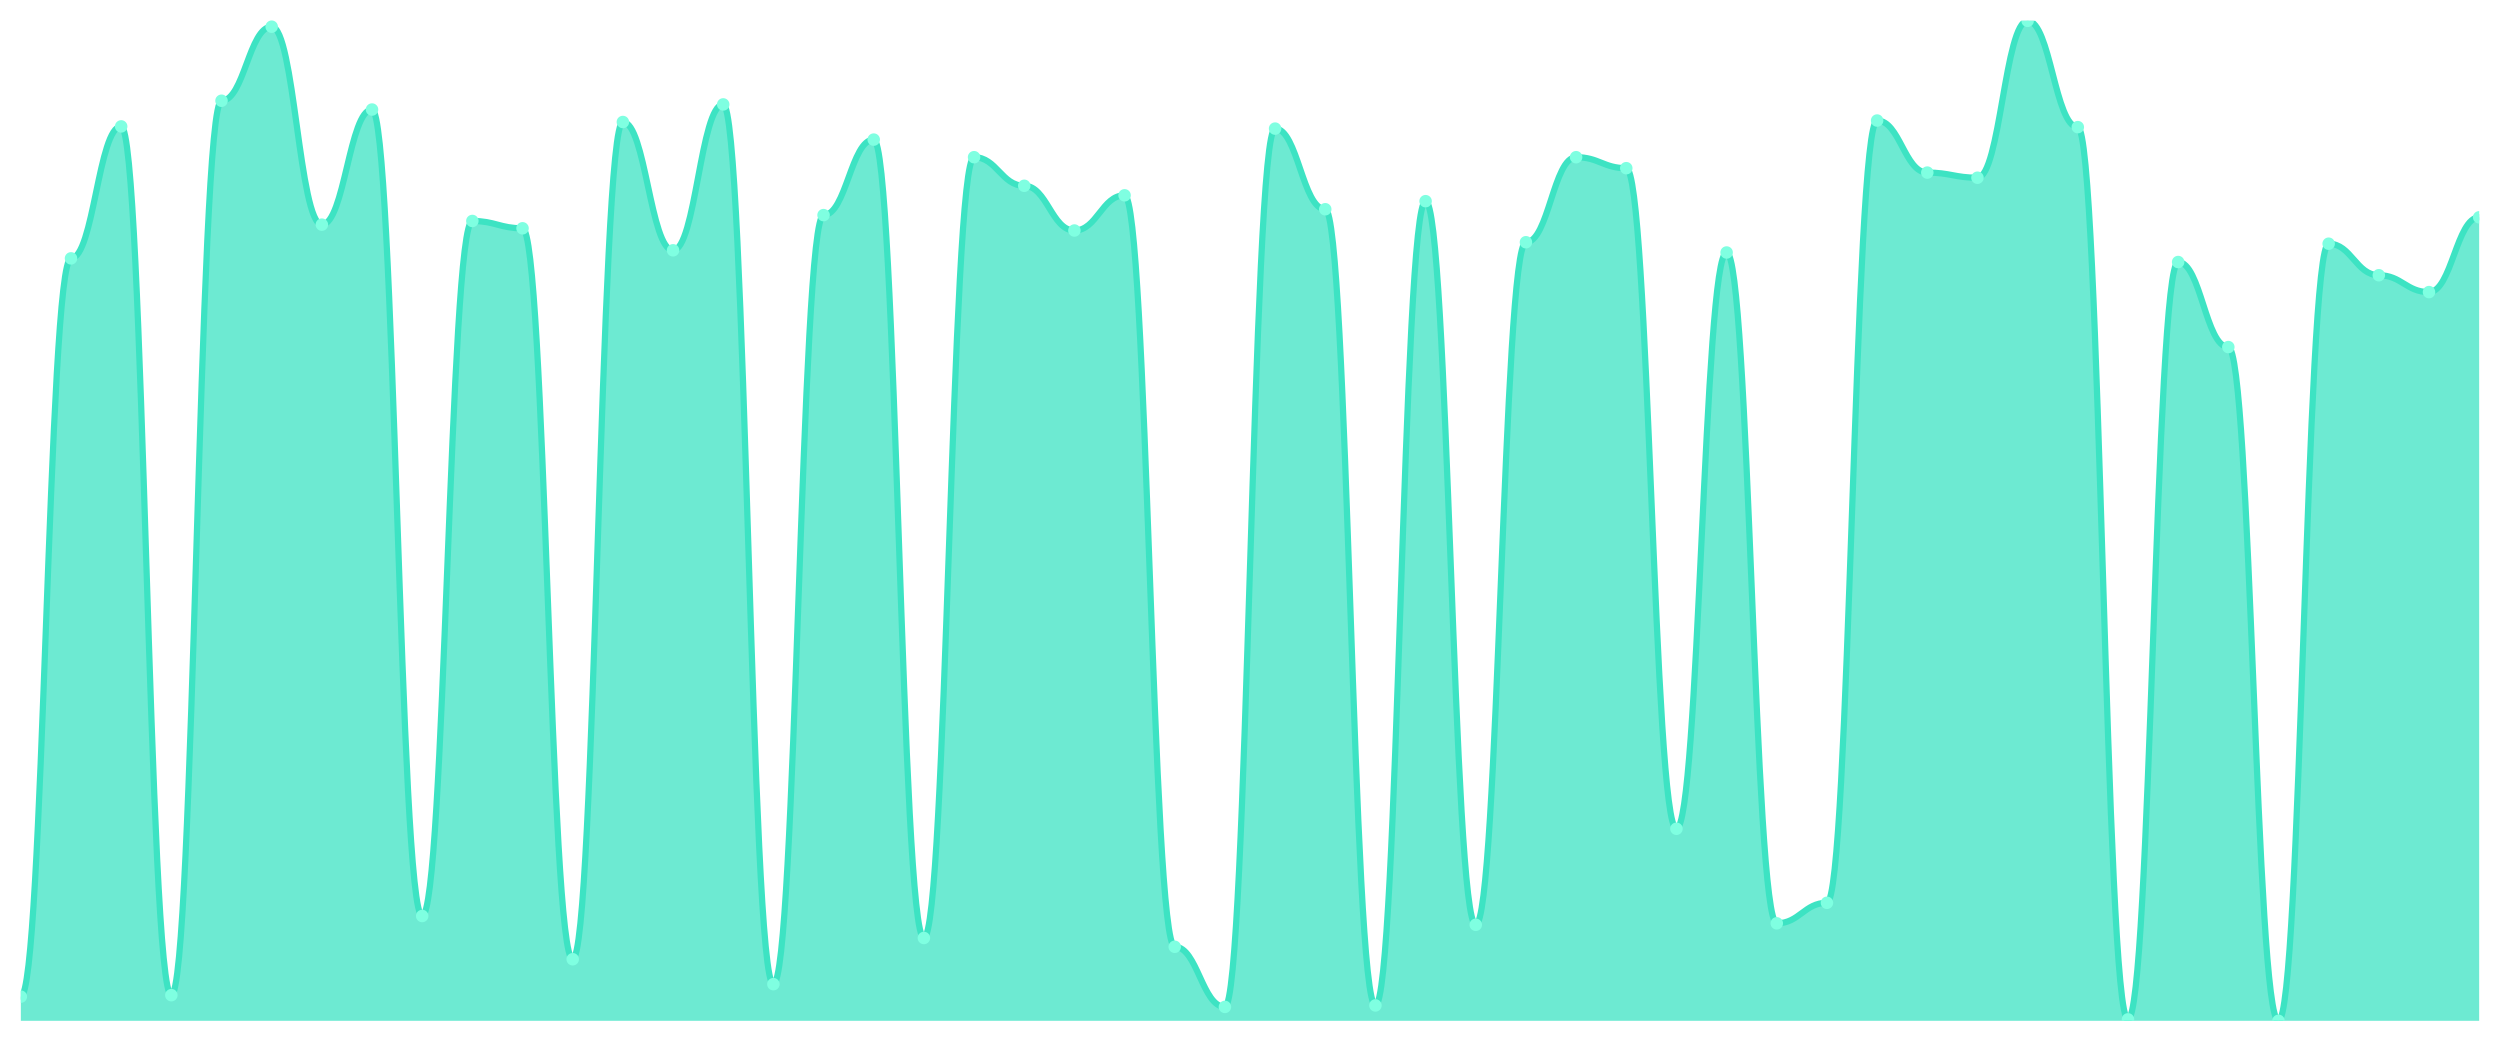
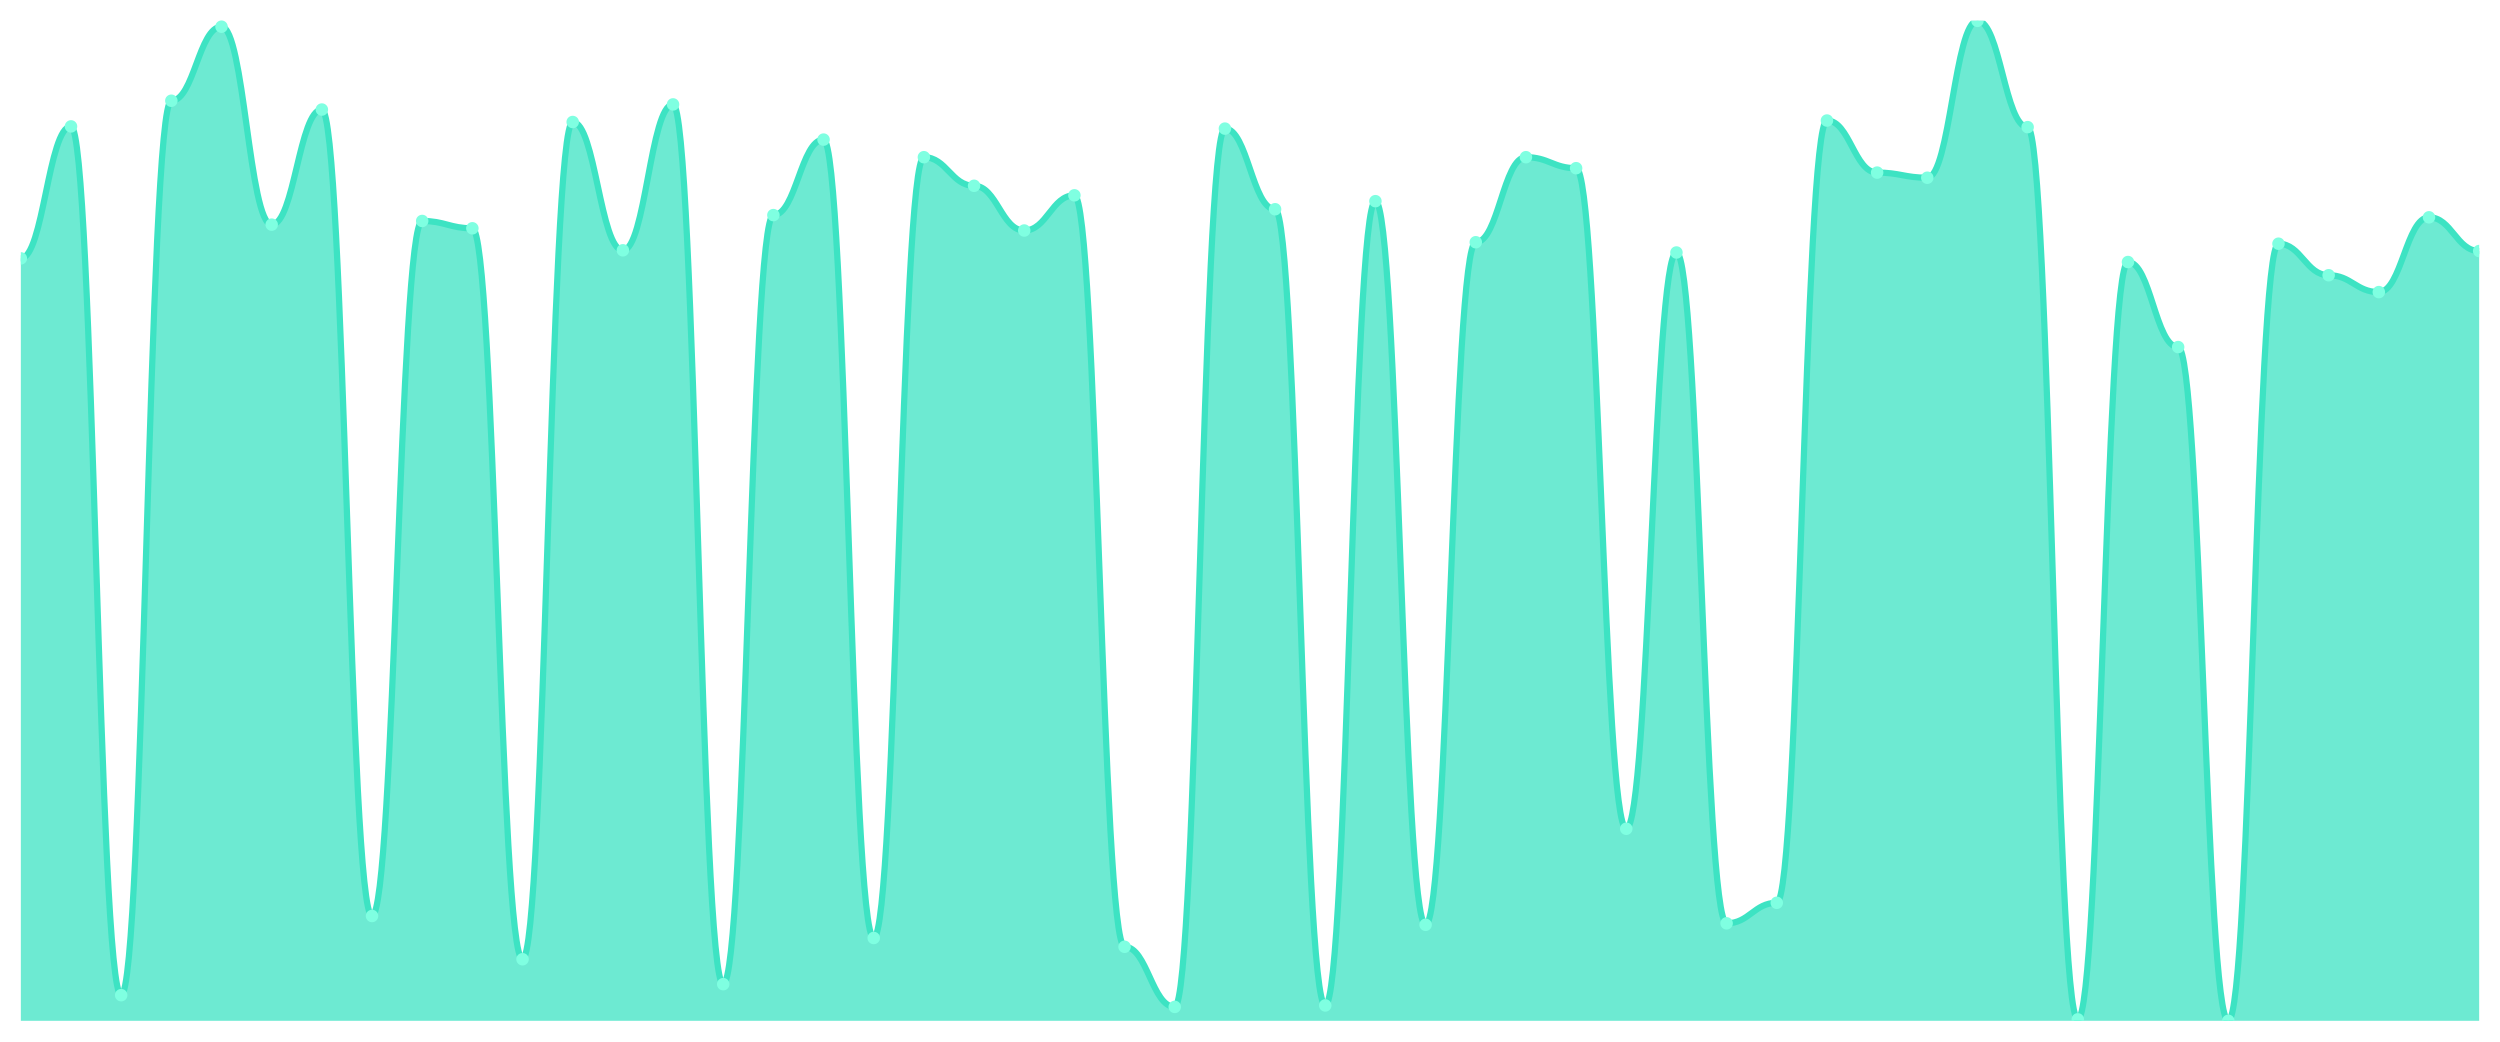
<svg xmlns="http://www.w3.org/2000/svg" viewBox="0 0 1200 500" width="1200" height="500">
  <defs>
    <clipPath id="c">
      <rect x="10" y="10" width="1180" height="480" />
    </clipPath>
  </defs>
  <rect width="1200" height="500" fill="none" />
  <g clip-path="url(#c)">
-     <path d="M 10,490 L 10,478.387 C 20.837,478.387 23.245,124.018 34.082,124.018 C 44.918,124.018 47.327,60.674 58.163,60.674 C 69,60.674 71.408,477.683 82.245,477.683 C 93.082,477.683 95.49,48.358 106.327,48.358 C 117.163,48.358 119.571,12.815 130.408,12.815 C 141.245,12.815 143.653,107.83 154.49,107.83 C 165.327,107.83 167.735,52.581 178.571,52.581 C 189.408,52.581 191.816,439.677 202.653,439.677 C 213.49,439.677 215.898,106.07 226.735,106.07 C 237.571,106.07 239.98,109.589 250.816,109.589 C 261.653,109.589 264.061,460.44 274.898,460.44 C 285.735,460.44 288.143,58.563 298.98,58.563 C 309.816,58.563 312.224,120.147 323.061,120.147 C 333.898,120.147 336.306,50.117 347.143,50.117 C 357.98,50.117 360.388,472.405 371.224,472.405 C 382.061,472.405 384.469,103.255 395.306,103.255 C 406.143,103.255 408.551,67.009 419.388,67.009 C 430.224,67.009 432.633,450.235 443.469,450.235 C 454.306,450.235 456.714,75.455 467.551,75.455 C 478.388,75.455 480.796,89.179 491.633,89.179 C 502.469,89.179 504.878,110.645 515.714,110.645 C 526.551,110.645 528.959,93.754 539.796,93.754 C 550.633,93.754 553.041,454.457 563.878,454.457 C 574.714,454.457 577.122,483.314 587.959,483.314 C 598.796,483.314 601.204,61.73 612.041,61.73 C 622.878,61.73 625.286,100.44 636.122,100.44 C 646.959,100.44 649.367,482.61 660.204,482.61 C 671.041,482.61 673.449,96.569 684.286,96.569 C 695.122,96.569 697.531,443.9 708.367,443.9 C 719.204,443.9 721.612,116.276 732.449,116.276 C 743.286,116.276 745.694,75.455 756.531,75.455 C 767.367,75.455 769.776,80.733 780.612,80.733 C 791.449,80.733 793.857,397.801 804.694,397.801 C 815.531,397.801 817.939,121.202 828.776,121.202 C 839.612,121.202 842.02,443.196 852.857,443.196 C 863.694,443.196 866.102,433.343 876.939,433.343 C 887.776,433.343 890.184,57.859 901.02,57.859 C 911.857,57.859 914.265,82.845 925.102,82.845 C 935.939,82.845 938.347,85.308 949.184,85.308 C 960.02,85.308 962.429,10 973.265,10 C 984.102,10 986.51,61.026 997.347,61.026 C 1008.184,61.026 1010.592,489.296 1021.429,489.296 C 1032.265,489.296 1034.673,125.777 1045.51,125.777 C 1056.347,125.777 1058.755,166.598 1069.592,166.598 C 1080.429,166.598 1082.837,490 1093.673,490 C 1104.51,490 1106.918,116.979 1117.755,116.979 C 1128.592,116.979 1131,132.111 1141.837,132.111 C 1152.673,132.111 1155.082,140.205 1165.918,140.205 C 1176.755,140.205 1179.163,104.311 1190,104.311 L 1190,490 Z" fill="rgba(61,227,195,0.75)" />
-     <path d="M 10,478.387 C 20.837,478.387 23.245,124.018 34.082,124.018 C 44.918,124.018 47.327,60.674 58.163,60.674 C 69,60.674 71.408,477.683 82.245,477.683 C 93.082,477.683 95.49,48.358 106.327,48.358 C 117.163,48.358 119.571,12.815 130.408,12.815 C 141.245,12.815 143.653,107.83 154.49,107.83 C 165.327,107.83 167.735,52.581 178.571,52.581 C 189.408,52.581 191.816,439.677 202.653,439.677 C 213.49,439.677 215.898,106.07 226.735,106.07 C 237.571,106.07 239.98,109.589 250.816,109.589 C 261.653,109.589 264.061,460.44 274.898,460.44 C 285.735,460.44 288.143,58.563 298.98,58.563 C 309.816,58.563 312.224,120.147 323.061,120.147 C 333.898,120.147 336.306,50.117 347.143,50.117 C 357.98,50.117 360.388,472.405 371.224,472.405 C 382.061,472.405 384.469,103.255 395.306,103.255 C 406.143,103.255 408.551,67.009 419.388,67.009 C 430.224,67.009 432.633,450.235 443.469,450.235 C 454.306,450.235 456.714,75.455 467.551,75.455 C 478.388,75.455 480.796,89.179 491.633,89.179 C 502.469,89.179 504.878,110.645 515.714,110.645 C 526.551,110.645 528.959,93.754 539.796,93.754 C 550.633,93.754 553.041,454.457 563.878,454.457 C 574.714,454.457 577.122,483.314 587.959,483.314 C 598.796,483.314 601.204,61.73 612.041,61.73 C 622.878,61.73 625.286,100.44 636.122,100.44 C 646.959,100.44 649.367,482.61 660.204,482.61 C 671.041,482.61 673.449,96.569 684.286,96.569 C 695.122,96.569 697.531,443.9 708.367,443.9 C 719.204,443.9 721.612,116.276 732.449,116.276 C 743.286,116.276 745.694,75.455 756.531,75.455 C 767.367,75.455 769.776,80.733 780.612,80.733 C 791.449,80.733 793.857,397.801 804.694,397.801 C 815.531,397.801 817.939,121.202 828.776,121.202 C 839.612,121.202 842.02,443.196 852.857,443.196 C 863.694,443.196 866.102,433.343 876.939,433.343 C 887.776,433.343 890.184,57.859 901.02,57.859 C 911.857,57.859 914.265,82.845 925.102,82.845 C 935.939,82.845 938.347,85.308 949.184,85.308 C 960.02,85.308 962.429,10 973.265,10 C 984.102,10 986.51,61.026 997.347,61.026 C 1008.184,61.026 1010.592,489.296 1021.429,489.296 C 1032.265,489.296 1034.673,125.777 1045.51,125.777 C 1056.347,125.777 1058.755,166.598 1069.592,166.598 C 1080.429,166.598 1082.837,490 1093.673,490 C 1104.51,490 1106.918,116.979 1117.755,116.979 C 1128.592,116.979 1131,132.111 1141.837,132.111 C 1152.673,132.111 1155.082,140.205 1165.918,140.205 C 1176.755,140.205 1179.163,104.311 1190,104.311" fill="none" stroke="#3de3c3" stroke-width="3" stroke-linecap="round" stroke-linejoin="round" />
-     <circle cx="10" cy="478.387" r="3" fill="#7fffe1" />
-     <circle cx="34.082" cy="124.018" r="3" fill="#7fffe1" />
-     <circle cx="58.163" cy="60.674" r="3" fill="#7fffe1" />
-     <circle cx="82.245" cy="477.683" r="3" fill="#7fffe1" />
-     <circle cx="106.327" cy="48.358" r="3" fill="#7fffe1" />
-     <circle cx="130.408" cy="12.815" r="3" fill="#7fffe1" />
-     <circle cx="154.49" cy="107.83" r="3" fill="#7fffe1" />
-     <circle cx="178.571" cy="52.581" r="3" fill="#7fffe1" />
-     <circle cx="202.653" cy="439.677" r="3" fill="#7fffe1" />
-     <circle cx="226.735" cy="106.07" r="3" fill="#7fffe1" />
-     <circle cx="250.816" cy="109.589" r="3" fill="#7fffe1" />
-     <circle cx="274.898" cy="460.44" r="3" fill="#7fffe1" />
-     <circle cx="298.98" cy="58.563" r="3" fill="#7fffe1" />
-     <circle cx="323.061" cy="120.147" r="3" fill="#7fffe1" />
-     <circle cx="347.143" cy="50.117" r="3" fill="#7fffe1" />
-     <circle cx="371.224" cy="472.405" r="3" fill="#7fffe1" />
-     <circle cx="395.306" cy="103.255" r="3" fill="#7fffe1" />
-     <circle cx="419.388" cy="67.009" r="3" fill="#7fffe1" />
-     <circle cx="443.469" cy="450.235" r="3" fill="#7fffe1" />
-     <circle cx="467.551" cy="75.455" r="3" fill="#7fffe1" />
-     <circle cx="491.633" cy="89.179" r="3" fill="#7fffe1" />
-     <circle cx="515.714" cy="110.645" r="3" fill="#7fffe1" />
-     <circle cx="539.796" cy="93.754" r="3" fill="#7fffe1" />
-     <circle cx="563.878" cy="454.457" r="3" fill="#7fffe1" />
-     <circle cx="587.959" cy="483.314" r="3" fill="#7fffe1" />
-     <circle cx="612.041" cy="61.73" r="3" fill="#7fffe1" />
-     <circle cx="636.122" cy="100.44" r="3" fill="#7fffe1" />
-     <circle cx="660.204" cy="482.61" r="3" fill="#7fffe1" />
-     <circle cx="684.286" cy="96.569" r="3" fill="#7fffe1" />
-     <circle cx="708.367" cy="443.9" r="3" fill="#7fffe1" />
-     <circle cx="732.449" cy="116.276" r="3" fill="#7fffe1" />
-     <circle cx="756.531" cy="75.455" r="3" fill="#7fffe1" />
-     <circle cx="780.612" cy="80.733" r="3" fill="#7fffe1" />
-     <circle cx="804.694" cy="397.801" r="3" fill="#7fffe1" />
-     <circle cx="828.776" cy="121.202" r="3" fill="#7fffe1" />
-     <circle cx="852.857" cy="443.196" r="3" fill="#7fffe1" />
-     <circle cx="876.939" cy="433.343" r="3" fill="#7fffe1" />
-     <circle cx="901.02" cy="57.859" r="3" fill="#7fffe1" />
-     <circle cx="925.102" cy="82.845" r="3" fill="#7fffe1" />
-     <circle cx="949.184" cy="85.308" r="3" fill="#7fffe1" />
-     <circle cx="973.265" cy="10" r="3" fill="#7fffe1" />
-     <circle cx="997.347" cy="61.026" r="3" fill="#7fffe1" />
-     <circle cx="1021.429" cy="489.296" r="3" fill="#7fffe1" />
-     <circle cx="1045.51" cy="125.777" r="3" fill="#7fffe1" />
-     <circle cx="1069.592" cy="166.598" r="3" fill="#7fffe1" />
-     <circle cx="1093.673" cy="490" r="3" fill="#7fffe1" />
-     <circle cx="1117.755" cy="116.979" r="3" fill="#7fffe1" />
-     <circle cx="1141.837" cy="132.111" r="3" fill="#7fffe1" />
-     <circle cx="1165.918" cy="140.205" r="3" fill="#7fffe1" />
-     <circle cx="1190" cy="104.311" r="3" fill="#7fffe1" />
+     <path d="M 10,490 L 10,124.018 C 20.837,124.018 23.245,60.674 34.082,60.674 C 44.918,60.674 47.327,477.683 58.163,477.683 C 69,477.683 71.408,48.358 82.245,48.358 C 93.082,48.358 95.49,12.815 106.327,12.815 C 117.163,12.815 119.571,107.83 130.408,107.83 C 141.245,107.83 143.653,52.581 154.49,52.581 C 165.327,52.581 167.735,439.677 178.571,439.677 C 189.408,439.677 191.816,106.07 202.653,106.07 C 213.49,106.07 215.898,109.589 226.735,109.589 C 237.571,109.589 239.98,460.44 250.816,460.44 C 261.653,460.44 264.061,58.563 274.898,58.563 C 285.735,58.563 288.143,120.147 298.98,120.147 C 309.816,120.147 312.224,50.117 323.061,50.117 C 333.898,50.117 336.306,472.405 347.143,472.405 C 357.98,472.405 360.388,103.255 371.224,103.255 C 382.061,103.255 384.469,67.009 395.306,67.009 C 406.143,67.009 408.551,450.235 419.388,450.235 C 430.224,450.235 432.633,75.455 443.469,75.455 C 454.306,75.455 456.714,89.179 467.551,89.179 C 478.388,89.179 480.796,110.645 491.633,110.645 C 502.469,110.645 504.878,93.754 515.714,93.754 C 526.551,93.754 528.959,454.457 539.796,454.457 C 550.633,454.457 553.041,483.314 563.878,483.314 C 574.714,483.314 577.122,61.73 587.959,61.73 C 598.796,61.73 601.204,100.44 612.041,100.44 C 622.878,100.44 625.286,482.61 636.122,482.61 C 646.959,482.61 649.367,96.569 660.204,96.569 C 671.041,96.569 673.449,443.9 684.286,443.9 C 695.122,443.9 697.531,116.276 708.367,116.276 C 719.204,116.276 721.612,75.455 732.449,75.455 C 743.286,75.455 745.694,80.733 756.531,80.733 C 767.367,80.733 769.776,397.801 780.612,397.801 C 791.449,397.801 793.857,121.202 804.694,121.202 C 815.531,121.202 817.939,443.196 828.776,443.196 C 839.612,443.196 842.02,433.343 852.857,433.343 C 863.694,433.343 866.102,57.859 876.939,57.859 C 887.776,57.859 890.184,82.845 901.02,82.845 C 911.857,82.845 914.265,85.308 925.102,85.308 C 935.939,85.308 938.347,10 949.184,10 C 960.02,10 962.429,61.026 973.265,61.026 C 984.102,61.026 986.51,489.296 997.347,489.296 C 1008.184,489.296 1010.592,125.777 1021.429,125.777 C 1032.265,125.777 1034.673,166.598 1045.51,166.598 C 1056.347,166.598 1058.755,490 1069.592,490 C 1080.429,490 1082.837,116.979 1093.673,116.979 C 1104.51,116.979 1106.918,132.111 1117.755,132.111 C 1128.592,132.111 1131,140.205 1141.837,140.205 C 1152.673,140.205 1155.082,104.311 1165.918,104.311 C 1176.755,104.311 1179.163,120.499 1190,120.499 L 1190,490 Z" fill="rgba(61,227,195,0.75)" />
+     <path d="M 10,124.018 C 20.837,124.018 23.245,60.674 34.082,60.674 C 44.918,60.674 47.327,477.683 58.163,477.683 C 69,477.683 71.408,48.358 82.245,48.358 C 93.082,48.358 95.49,12.815 106.327,12.815 C 117.163,12.815 119.571,107.83 130.408,107.83 C 141.245,107.83 143.653,52.581 154.49,52.581 C 165.327,52.581 167.735,439.677 178.571,439.677 C 189.408,439.677 191.816,106.07 202.653,106.07 C 213.49,106.07 215.898,109.589 226.735,109.589 C 237.571,109.589 239.98,460.44 250.816,460.44 C 261.653,460.44 264.061,58.563 274.898,58.563 C 285.735,58.563 288.143,120.147 298.98,120.147 C 309.816,120.147 312.224,50.117 323.061,50.117 C 333.898,50.117 336.306,472.405 347.143,472.405 C 357.98,472.405 360.388,103.255 371.224,103.255 C 382.061,103.255 384.469,67.009 395.306,67.009 C 406.143,67.009 408.551,450.235 419.388,450.235 C 430.224,450.235 432.633,75.455 443.469,75.455 C 454.306,75.455 456.714,89.179 467.551,89.179 C 478.388,89.179 480.796,110.645 491.633,110.645 C 502.469,110.645 504.878,93.754 515.714,93.754 C 526.551,93.754 528.959,454.457 539.796,454.457 C 550.633,454.457 553.041,483.314 563.878,483.314 C 574.714,483.314 577.122,61.73 587.959,61.73 C 598.796,61.73 601.204,100.44 612.041,100.44 C 622.878,100.44 625.286,482.61 636.122,482.61 C 646.959,482.61 649.367,96.569 660.204,96.569 C 671.041,96.569 673.449,443.9 684.286,443.9 C 695.122,443.9 697.531,116.276 708.367,116.276 C 719.204,116.276 721.612,75.455 732.449,75.455 C 743.286,75.455 745.694,80.733 756.531,80.733 C 767.367,80.733 769.776,397.801 780.612,397.801 C 791.449,397.801 793.857,121.202 804.694,121.202 C 815.531,121.202 817.939,443.196 828.776,443.196 C 839.612,443.196 842.02,433.343 852.857,433.343 C 863.694,433.343 866.102,57.859 876.939,57.859 C 887.776,57.859 890.184,82.845 901.02,82.845 C 911.857,82.845 914.265,85.308 925.102,85.308 C 935.939,85.308 938.347,10 949.184,10 C 960.02,10 962.429,61.026 973.265,61.026 C 984.102,61.026 986.51,489.296 997.347,489.296 C 1008.184,489.296 1010.592,125.777 1021.429,125.777 C 1032.265,125.777 1034.673,166.598 1045.51,166.598 C 1056.347,166.598 1058.755,490 1069.592,490 C 1080.429,490 1082.837,116.979 1093.673,116.979 C 1104.51,116.979 1106.918,132.111 1117.755,132.111 C 1128.592,132.111 1131,140.205 1141.837,140.205 C 1152.673,140.205 1155.082,104.311 1165.918,104.311 C 1176.755,104.311 1179.163,120.499 1190,120.499" fill="none" stroke="#3de3c3" stroke-width="3" stroke-linecap="round" stroke-linejoin="round" />
+     <circle cx="10" cy="124.018" r="3" fill="#7fffe1" />
+     <circle cx="34.082" cy="60.674" r="3" fill="#7fffe1" />
+     <circle cx="58.163" cy="477.683" r="3" fill="#7fffe1" />
+     <circle cx="82.245" cy="48.358" r="3" fill="#7fffe1" />
+     <circle cx="106.327" cy="12.815" r="3" fill="#7fffe1" />
+     <circle cx="130.408" cy="107.83" r="3" fill="#7fffe1" />
+     <circle cx="154.49" cy="52.581" r="3" fill="#7fffe1" />
+     <circle cx="178.571" cy="439.677" r="3" fill="#7fffe1" />
+     <circle cx="202.653" cy="106.07" r="3" fill="#7fffe1" />
+     <circle cx="226.735" cy="109.589" r="3" fill="#7fffe1" />
+     <circle cx="250.816" cy="460.44" r="3" fill="#7fffe1" />
+     <circle cx="274.898" cy="58.563" r="3" fill="#7fffe1" />
+     <circle cx="298.98" cy="120.147" r="3" fill="#7fffe1" />
+     <circle cx="323.061" cy="50.117" r="3" fill="#7fffe1" />
+     <circle cx="347.143" cy="472.405" r="3" fill="#7fffe1" />
+     <circle cx="371.224" cy="103.255" r="3" fill="#7fffe1" />
+     <circle cx="395.306" cy="67.009" r="3" fill="#7fffe1" />
+     <circle cx="419.388" cy="450.235" r="3" fill="#7fffe1" />
+     <circle cx="443.469" cy="75.455" r="3" fill="#7fffe1" />
+     <circle cx="467.551" cy="89.179" r="3" fill="#7fffe1" />
+     <circle cx="491.633" cy="110.645" r="3" fill="#7fffe1" />
+     <circle cx="515.714" cy="93.754" r="3" fill="#7fffe1" />
+     <circle cx="539.796" cy="454.457" r="3" fill="#7fffe1" />
+     <circle cx="563.878" cy="483.314" r="3" fill="#7fffe1" />
+     <circle cx="587.959" cy="61.73" r="3" fill="#7fffe1" />
+     <circle cx="612.041" cy="100.44" r="3" fill="#7fffe1" />
+     <circle cx="636.122" cy="482.61" r="3" fill="#7fffe1" />
+     <circle cx="660.204" cy="96.569" r="3" fill="#7fffe1" />
+     <circle cx="684.286" cy="443.9" r="3" fill="#7fffe1" />
+     <circle cx="708.367" cy="116.276" r="3" fill="#7fffe1" />
+     <circle cx="732.449" cy="75.455" r="3" fill="#7fffe1" />
+     <circle cx="756.531" cy="80.733" r="3" fill="#7fffe1" />
+     <circle cx="780.612" cy="397.801" r="3" fill="#7fffe1" />
+     <circle cx="804.694" cy="121.202" r="3" fill="#7fffe1" />
+     <circle cx="828.776" cy="443.196" r="3" fill="#7fffe1" />
+     <circle cx="852.857" cy="433.343" r="3" fill="#7fffe1" />
+     <circle cx="876.939" cy="57.859" r="3" fill="#7fffe1" />
+     <circle cx="901.02" cy="82.845" r="3" fill="#7fffe1" />
+     <circle cx="925.102" cy="85.308" r="3" fill="#7fffe1" />
+     <circle cx="949.184" cy="10" r="3" fill="#7fffe1" />
+     <circle cx="973.265" cy="61.026" r="3" fill="#7fffe1" />
+     <circle cx="997.347" cy="489.296" r="3" fill="#7fffe1" />
+     <circle cx="1021.429" cy="125.777" r="3" fill="#7fffe1" />
+     <circle cx="1045.51" cy="166.598" r="3" fill="#7fffe1" />
+     <circle cx="1069.592" cy="490" r="3" fill="#7fffe1" />
+     <circle cx="1093.673" cy="116.979" r="3" fill="#7fffe1" />
+     <circle cx="1117.755" cy="132.111" r="3" fill="#7fffe1" />
+     <circle cx="1141.837" cy="140.205" r="3" fill="#7fffe1" />
+     <circle cx="1165.918" cy="104.311" r="3" fill="#7fffe1" />
+     <circle cx="1190" cy="120.499" r="3" fill="#7fffe1" />
  </g>
</svg>
